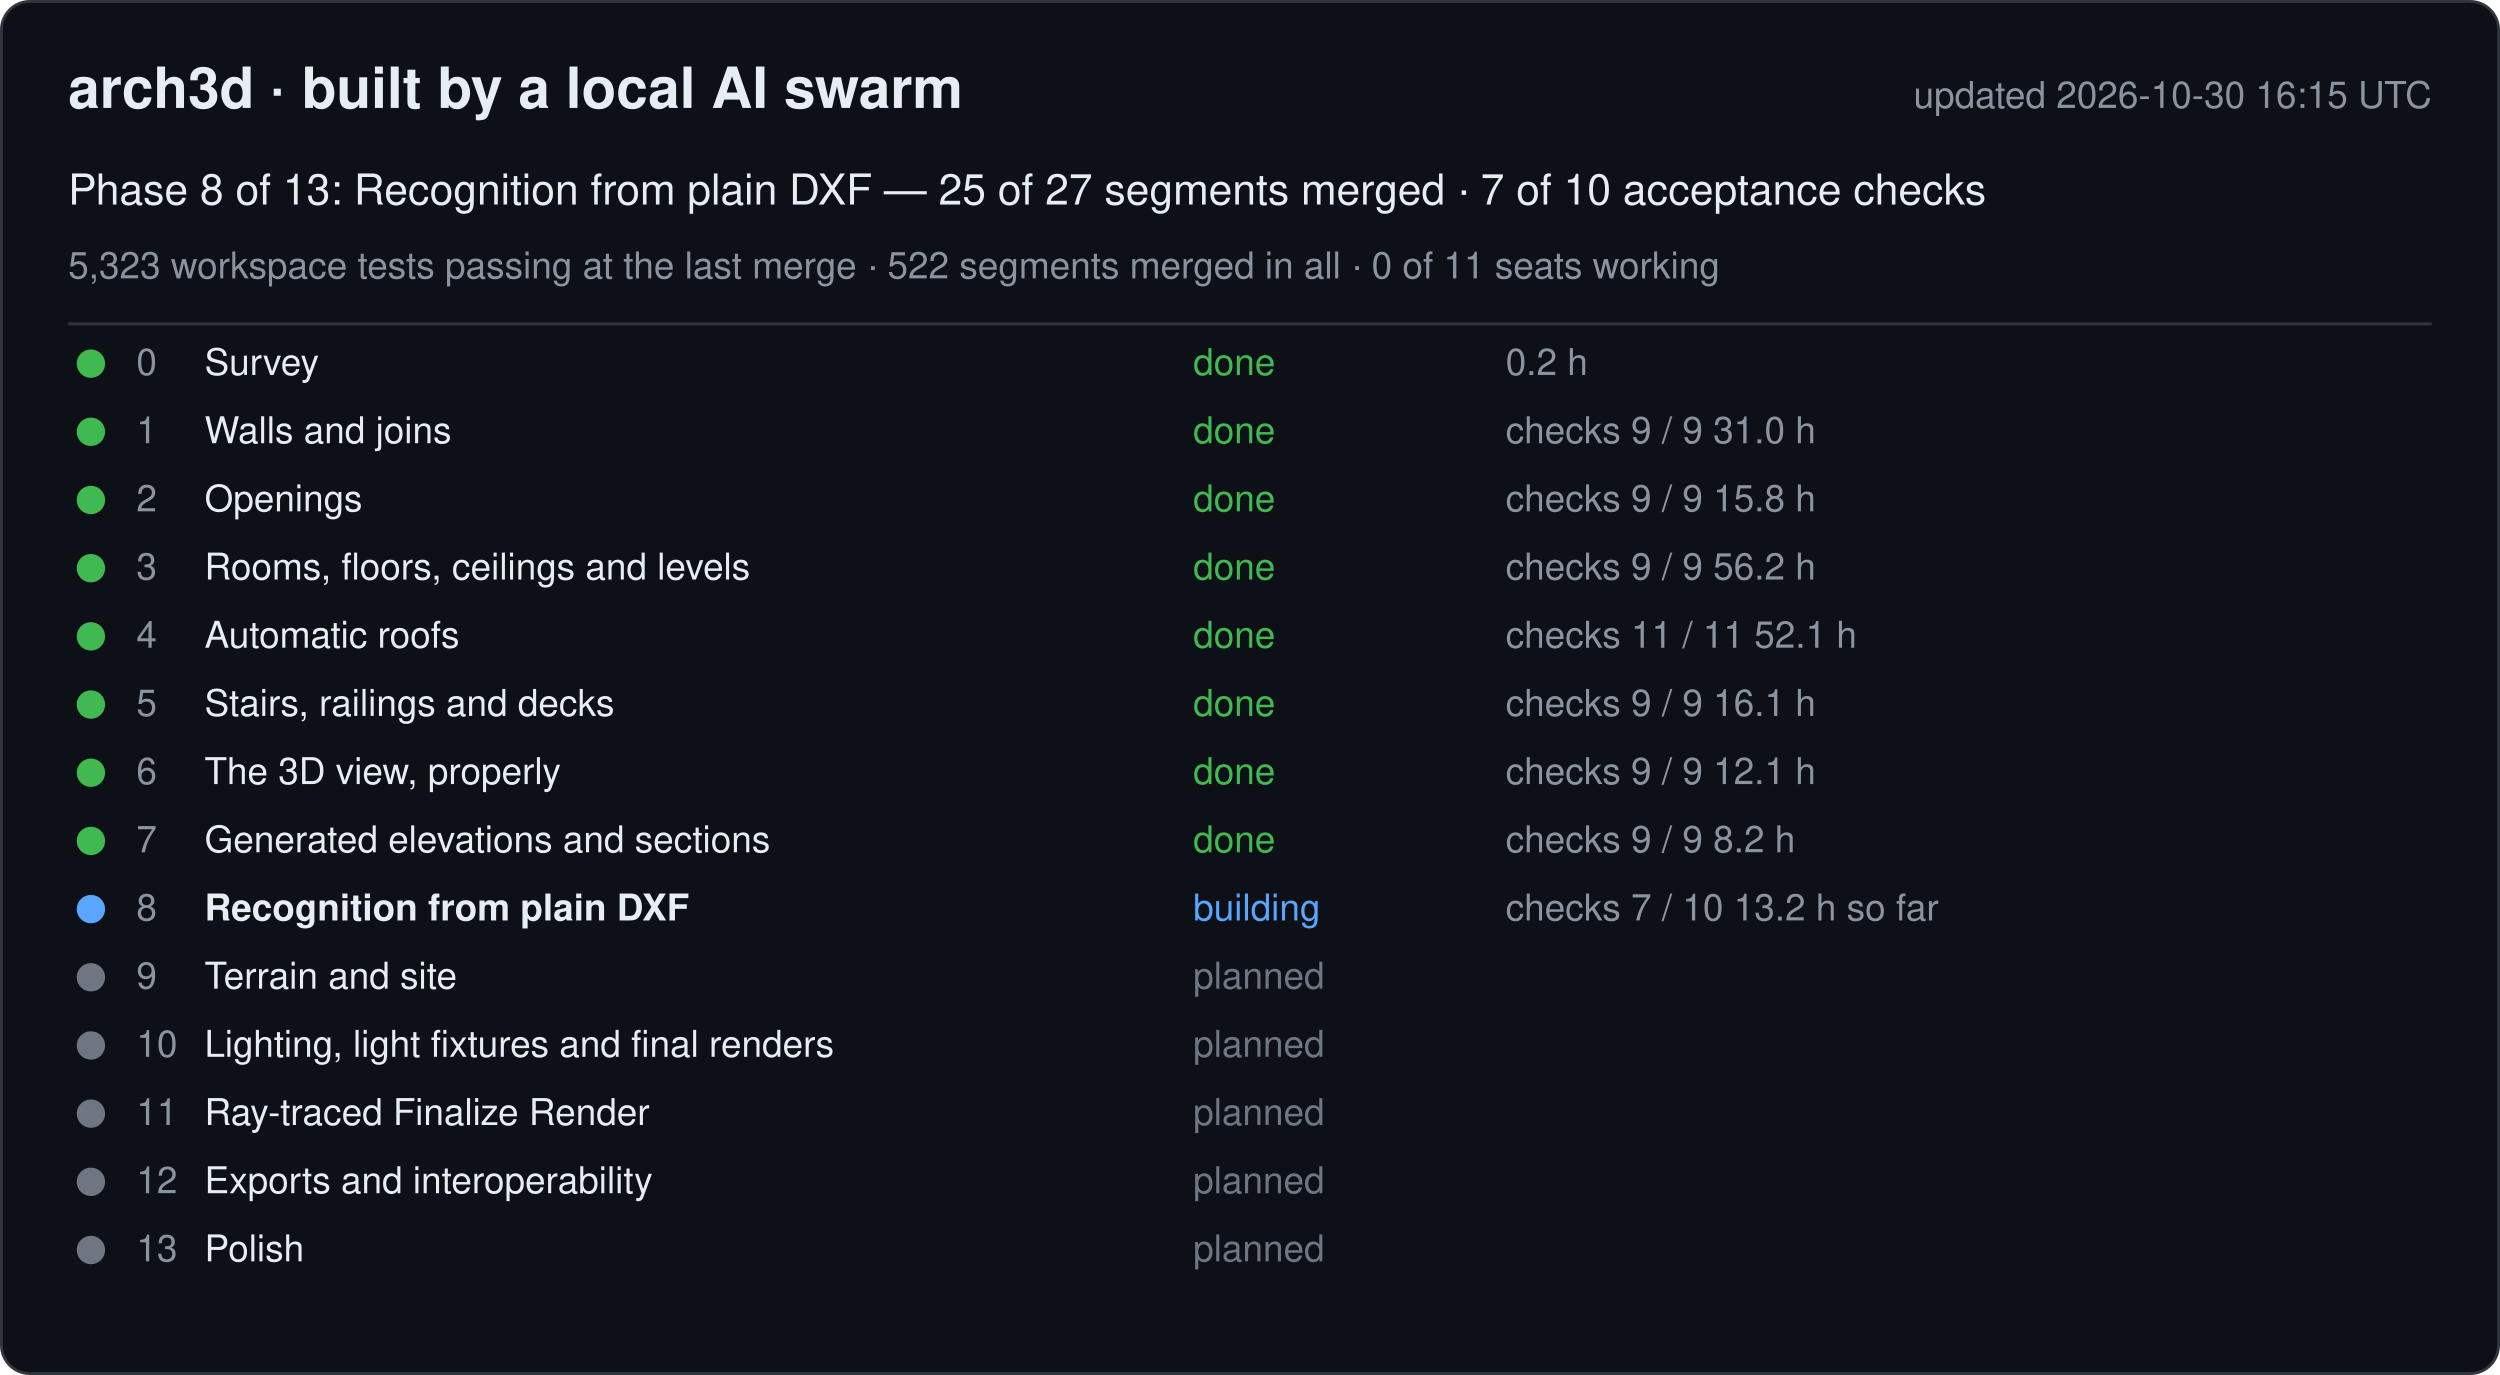
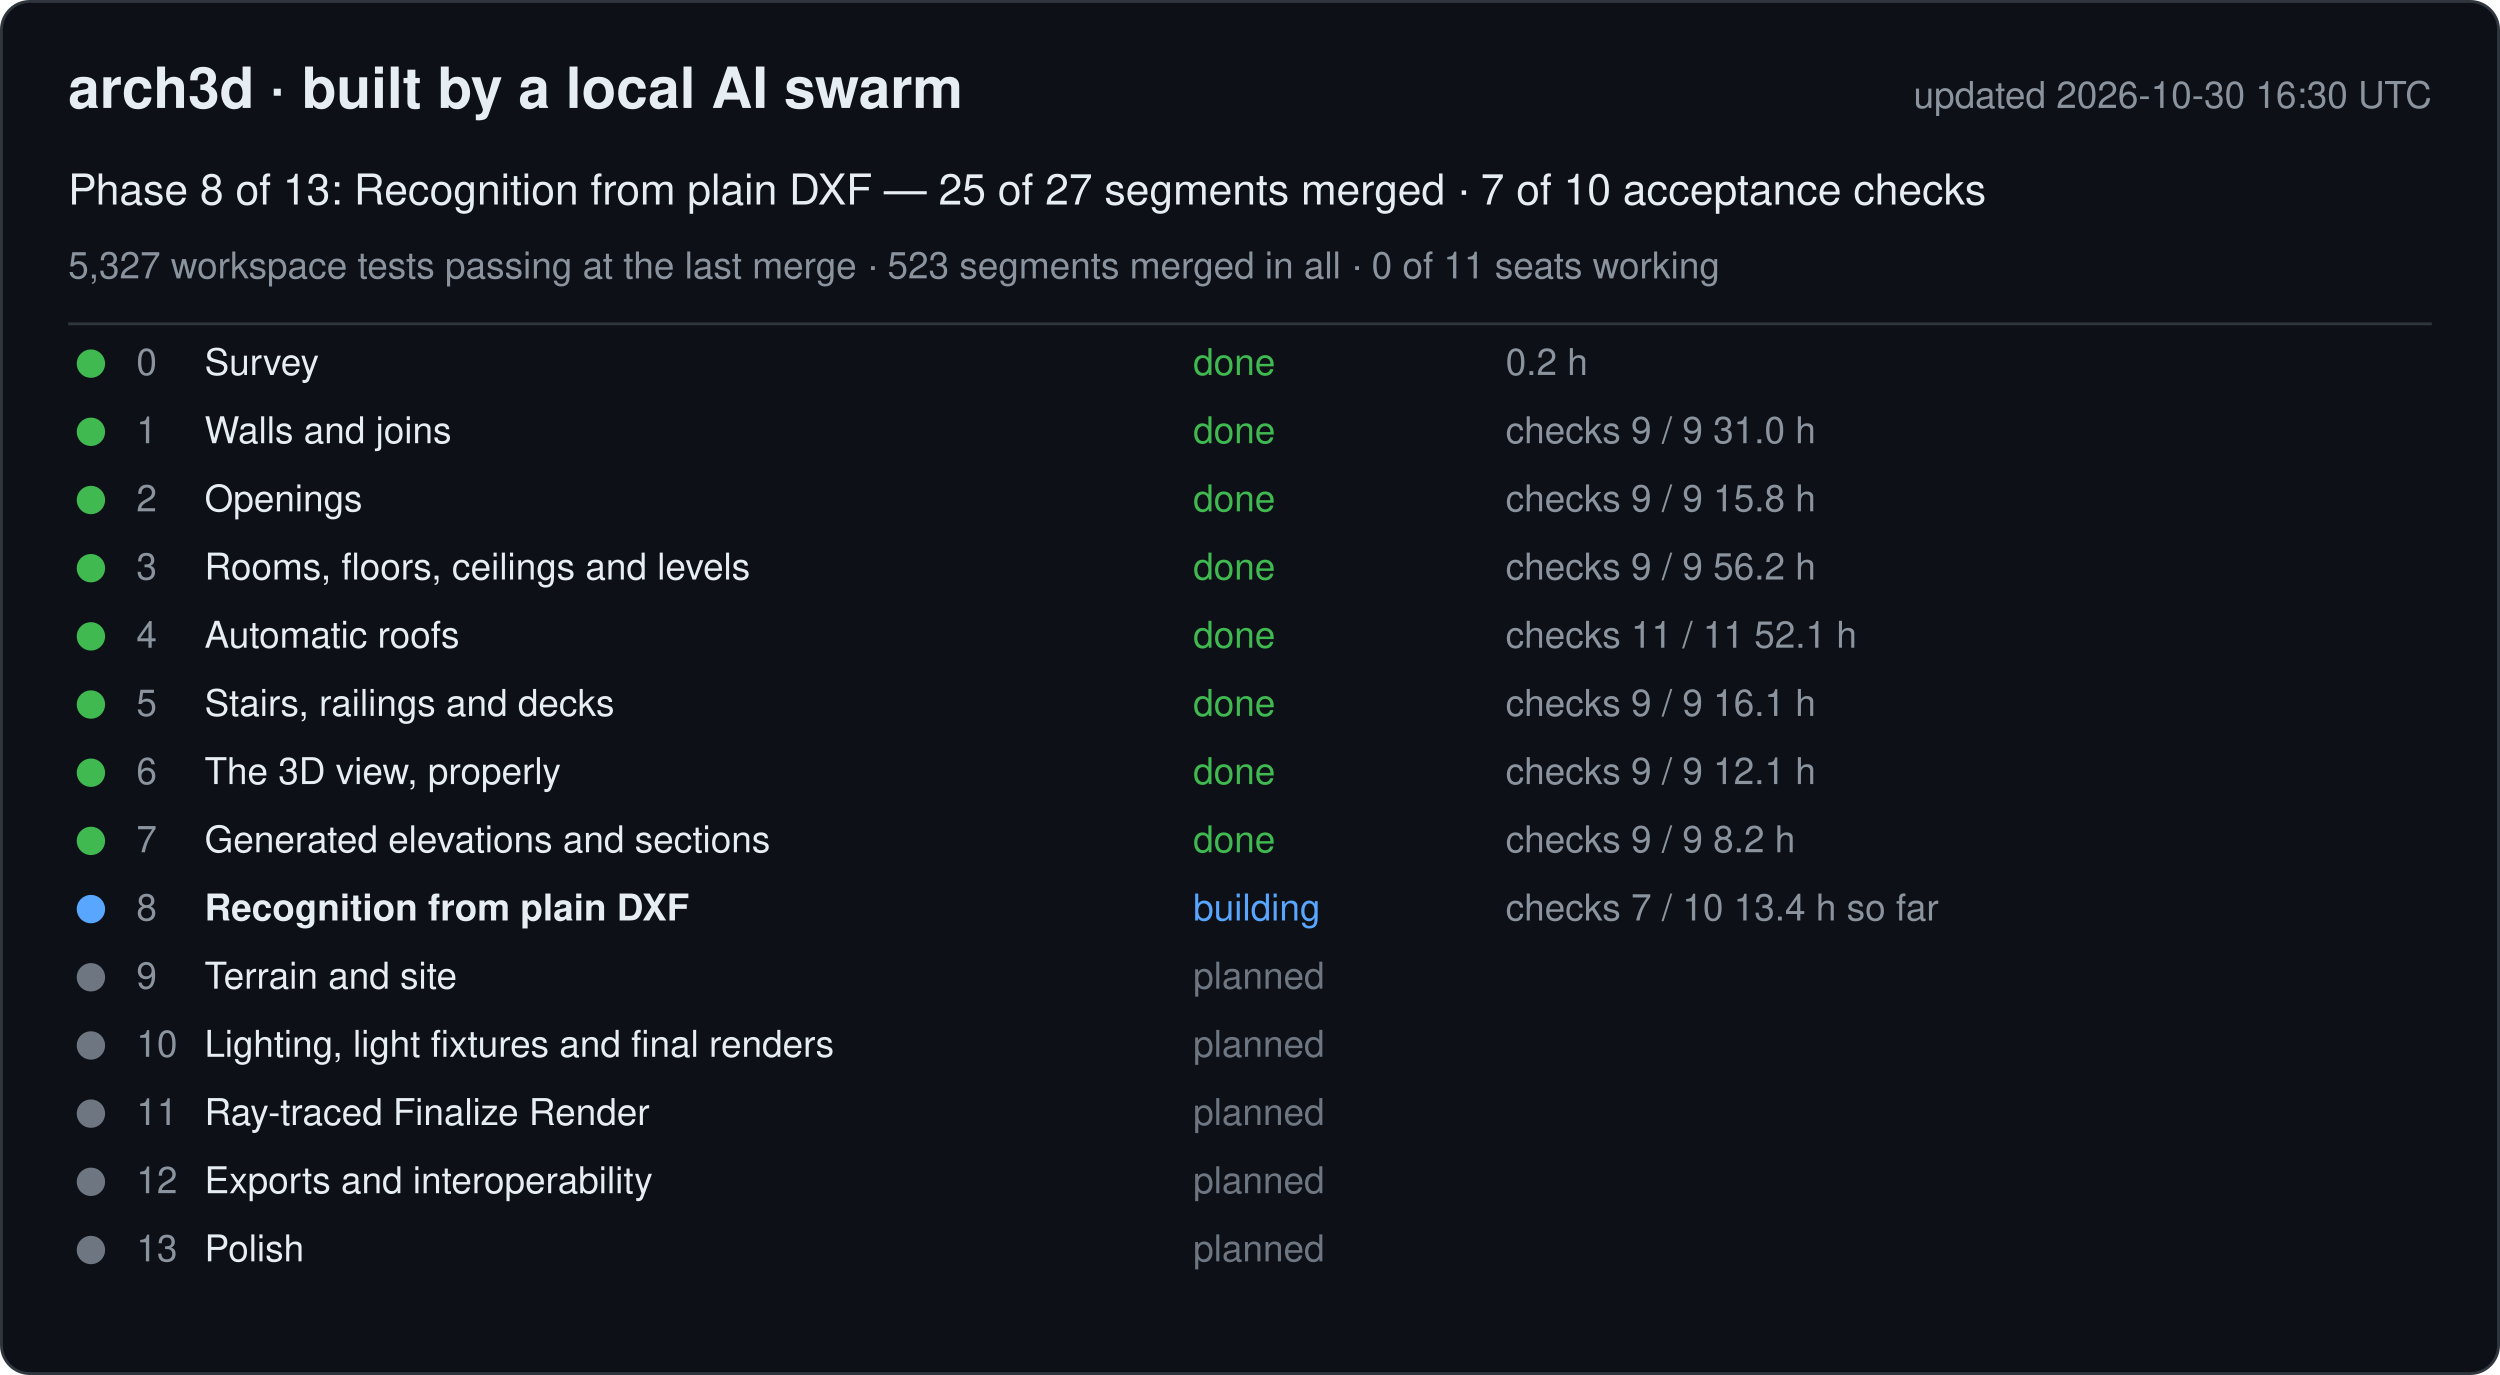
<svg xmlns="http://www.w3.org/2000/svg" width="880" height="484" viewBox="0 0 880 484" font-family="-apple-system, Segoe UI, Helvetica, Arial, sans-serif">
  <rect x="0.5" y="0.5" width="879" height="483" rx="10" fill="#0d1117" stroke="#30363d" />
  <text x="24" y="38" font-size="20" font-weight="600" fill="#e6edf3">arch3d · built by a local AI swarm</text>
-   <text x="856" y="38" font-size="13" fill="#8b949e" text-anchor="end">updated 2026-10-30 16:15 UTC</text>
+   <text x="856" y="38" font-size="13" fill="#8b949e" text-anchor="end">updated 2026-10-30 16:30 UTC</text>
  <text x="24" y="72" font-size="15" fill="#e6edf3">Phase 8 of 13: Recognition from plain DXF — 25 of 27 segments merged · 7 of 10 acceptance checks</text>
-   <text x="24" y="98" font-size="13" fill="#8b949e">5,323 workspace tests passing at the last merge · 522 segments merged in all · 0 of 11 seats working</text>
+   <text x="24" y="98" font-size="13" fill="#8b949e">5,327 workspace tests passing at the last merge · 523 segments merged in all · 0 of 11 seats working</text>
  <line x1="24" y1="114" x2="856" y2="114" stroke="#30363d" />
  <g data-phase="0">
    <circle cx="32" cy="128" r="5" fill="#3fb950" />
    <text x="48" y="132" font-size="13" fill="#8b949e">0</text>
    <text x="72" y="132" font-size="13" fill="#e6edf3">Survey</text>
    <text x="420" y="132" font-size="13" fill="#3fb950">done</text>
    <text x="530" y="132" font-size="13" fill="#8b949e">0.2 h</text>
  </g>
  <g data-phase="1">
    <circle cx="32" cy="152" r="5" fill="#3fb950" />
    <text x="48" y="156" font-size="13" fill="#8b949e">1</text>
    <text x="72" y="156" font-size="13" fill="#e6edf3">Walls and joins</text>
    <text x="420" y="156" font-size="13" fill="#3fb950">done</text>
    <text x="530" y="156" font-size="13" fill="#8b949e">checks 9 / 9   31.0 h</text>
  </g>
  <g data-phase="2">
    <circle cx="32" cy="176" r="5" fill="#3fb950" />
    <text x="48" y="180" font-size="13" fill="#8b949e">2</text>
    <text x="72" y="180" font-size="13" fill="#e6edf3">Openings</text>
    <text x="420" y="180" font-size="13" fill="#3fb950">done</text>
    <text x="530" y="180" font-size="13" fill="#8b949e">checks 9 / 9   15.8 h</text>
  </g>
  <g data-phase="3">
    <circle cx="32" cy="200" r="5" fill="#3fb950" />
    <text x="48" y="204" font-size="13" fill="#8b949e">3</text>
    <text x="72" y="204" font-size="13" fill="#e6edf3">Rooms, floors, ceilings and levels</text>
    <text x="420" y="204" font-size="13" fill="#3fb950">done</text>
    <text x="530" y="204" font-size="13" fill="#8b949e">checks 9 / 9   56.2 h</text>
  </g>
  <g data-phase="4">
    <circle cx="32" cy="224" r="5" fill="#3fb950" />
    <text x="48" y="228" font-size="13" fill="#8b949e">4</text>
    <text x="72" y="228" font-size="13" fill="#e6edf3">Automatic roofs</text>
    <text x="420" y="228" font-size="13" fill="#3fb950">done</text>
    <text x="530" y="228" font-size="13" fill="#8b949e">checks 11 / 11   52.1 h</text>
  </g>
  <g data-phase="5">
    <circle cx="32" cy="248" r="5" fill="#3fb950" />
    <text x="48" y="252" font-size="13" fill="#8b949e">5</text>
    <text x="72" y="252" font-size="13" fill="#e6edf3">Stairs, railings and decks</text>
    <text x="420" y="252" font-size="13" fill="#3fb950">done</text>
    <text x="530" y="252" font-size="13" fill="#8b949e">checks 9 / 9   16.1 h</text>
  </g>
  <g data-phase="6">
    <circle cx="32" cy="272" r="5" fill="#3fb950" />
    <text x="48" y="276" font-size="13" fill="#8b949e">6</text>
    <text x="72" y="276" font-size="13" fill="#e6edf3">The 3D view, properly</text>
    <text x="420" y="276" font-size="13" fill="#3fb950">done</text>
    <text x="530" y="276" font-size="13" fill="#8b949e">checks 9 / 9   12.1 h</text>
  </g>
  <g data-phase="7">
    <circle cx="32" cy="296" r="5" fill="#3fb950" />
    <text x="48" y="300" font-size="13" fill="#8b949e">7</text>
    <text x="72" y="300" font-size="13" fill="#e6edf3">Generated elevations and sections</text>
    <text x="420" y="300" font-size="13" fill="#3fb950">done</text>
    <text x="530" y="300" font-size="13" fill="#8b949e">checks 9 / 9   8.2 h</text>
  </g>
  <g data-phase="8">
    <circle cx="32" cy="320" r="5" fill="#58a6ff" />
    <text x="48" y="324" font-size="13" fill="#8b949e">8</text>
    <text x="72" y="324" font-size="13" fill="#e6edf3" font-weight="600">Recognition from plain DXF</text>
    <text x="420" y="324" font-size="13" fill="#58a6ff">building</text>
-     <text x="530" y="324" font-size="13" fill="#8b949e">checks 7 / 10   13.2 h so far</text>
+     <text x="530" y="324" font-size="13" fill="#8b949e">checks 7 / 10   13.4 h so far</text>
  </g>
  <g data-phase="9">
    <circle cx="32" cy="344" r="5" fill="#6e7681" />
    <text x="48" y="348" font-size="13" fill="#8b949e">9</text>
    <text x="72" y="348" font-size="13" fill="#e6edf3">Terrain and site</text>
    <text x="420" y="348" font-size="13" fill="#6e7681">planned</text>
    <text x="530" y="348" font-size="13" fill="#8b949e" />
  </g>
  <g data-phase="10">
    <circle cx="32" cy="368" r="5" fill="#6e7681" />
    <text x="48" y="372" font-size="13" fill="#8b949e">10</text>
    <text x="72" y="372" font-size="13" fill="#e6edf3">Lighting, light fixtures and final renders</text>
    <text x="420" y="372" font-size="13" fill="#6e7681">planned</text>
    <text x="530" y="372" font-size="13" fill="#8b949e" />
  </g>
  <g data-phase="11">
    <circle cx="32" cy="392" r="5" fill="#6e7681" />
    <text x="48" y="396" font-size="13" fill="#8b949e">11</text>
    <text x="72" y="396" font-size="13" fill="#e6edf3">Ray-traced Finalize Render</text>
    <text x="420" y="396" font-size="13" fill="#6e7681">planned</text>
    <text x="530" y="396" font-size="13" fill="#8b949e" />
  </g>
  <g data-phase="12">
    <circle cx="32" cy="416" r="5" fill="#6e7681" />
    <text x="48" y="420" font-size="13" fill="#8b949e">12</text>
    <text x="72" y="420" font-size="13" fill="#e6edf3">Exports and interoperability</text>
    <text x="420" y="420" font-size="13" fill="#6e7681">planned</text>
    <text x="530" y="420" font-size="13" fill="#8b949e" />
  </g>
  <g data-phase="13">
    <circle cx="32" cy="440" r="5" fill="#6e7681" />
    <text x="48" y="444" font-size="13" fill="#8b949e">13</text>
    <text x="72" y="444" font-size="13" fill="#e6edf3">Polish</text>
    <text x="420" y="444" font-size="13" fill="#6e7681">planned</text>
    <text x="530" y="444" font-size="13" fill="#8b949e" />
  </g>
</svg>
